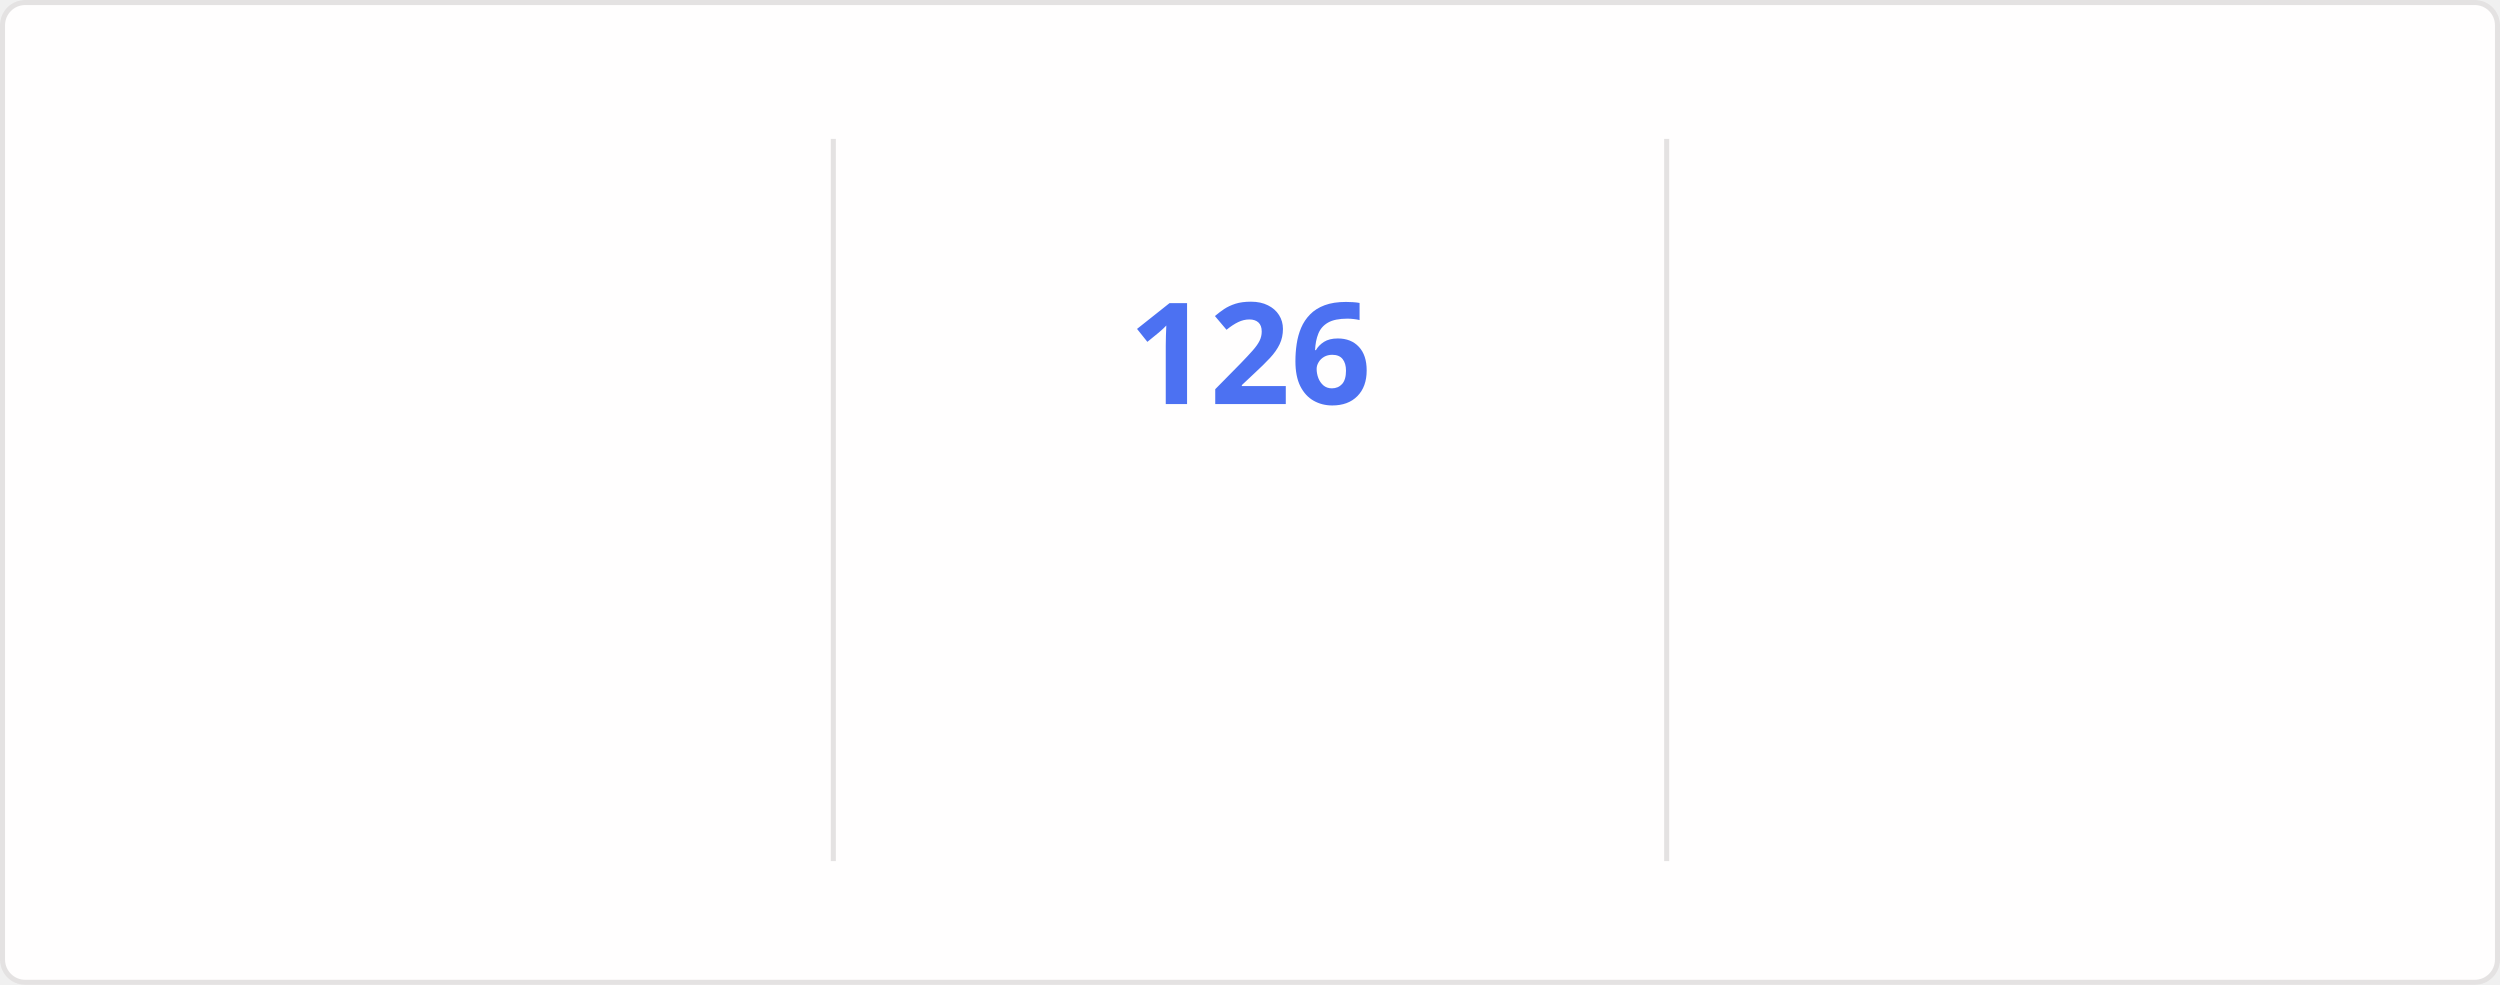
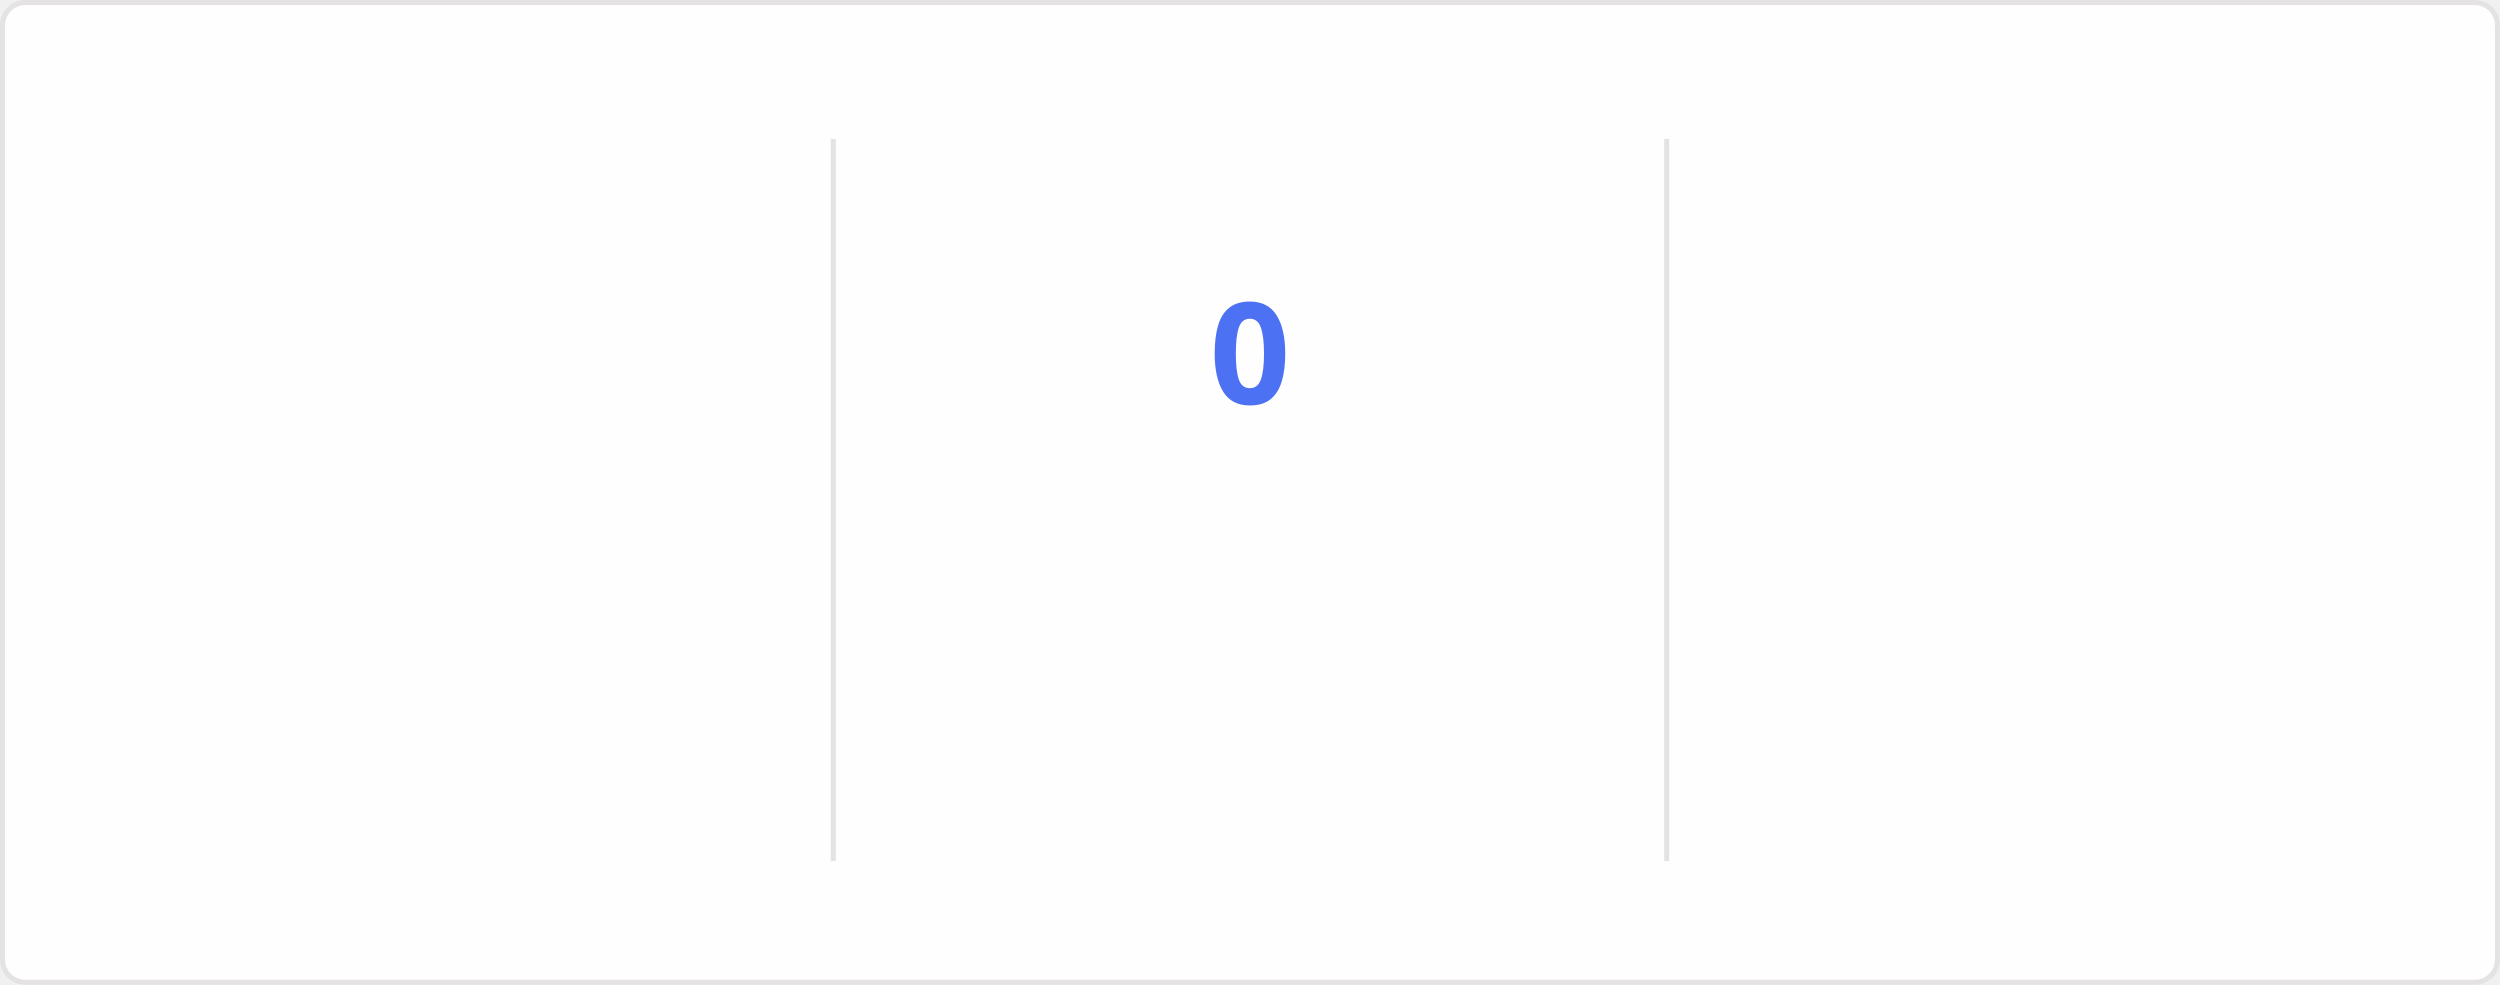
<svg xmlns="http://www.w3.org/2000/svg" style="isolation: isolate" viewBox="0 0 495 195" width="495px" height="195px" direction="ltr">
  <style>
    @keyframes currstreak {
      0% { font-size: 3px; opacity: 0.2; }
      80% { font-size: 34px; opacity: 1; }
      100% { font-size: 28px; opacity: 1; }
    }
    @keyframes fadein {
      0% { opacity: 0; }
      100% { opacity: 1; }
    }
    .big-number {
      font-family: "Segoe UI", Ubuntu, sans-serif;
      font-weight: 700;
      font-size: 28px;
      fill: #2f80ed;
    }
    .label {
      font-family: "Segoe UI", Ubuntu, sans-serif;
      font-weight: 400;
      font-size: 14px;
      fill: #2f80ed;
    }
    .range-text {
      font-family: "Segoe UI", Ubuntu, sans-serif;
      font-weight: 400;
      font-size: 12px;
      fill: #434d58;
    }
    .current-streak-num {
      font-family: "Segoe UI", Ubuntu, sans-serif;
      font-weight: 700;
      font-size: 28px;
      fill: #4c71f2;
    }</style>
  <defs>
    <clipPath id="outer_rectangle">
      <rect width="495" height="195" rx="4.5" />
    </clipPath>
    <mask id="mask_out_ring_behind_fire">
      <rect width="495" height="195" fill="white" />
      <ellipse id="mask-ellipse" cx="247.5" cy="32" rx="13" ry="18" fill="black" />
    </mask>
  </defs>
  <g clip-path="url(#outer_rectangle)">
    <g style="isolation: isolate">
      <rect fill="#fffefe" rx="4.5" x="0.5" y="0.5" width="494" height="194" stroke="#e4e2e2" />
    </g>
    <g style="isolation: isolate">
      <line x1="165" y1="28" x2="165" y2="170" vector-effect="non-scaling-stroke" stroke-width="1" stroke="#e4e2e2" stroke-linejoin="miter" stroke-linecap="square" stroke-miterlimit="3" />
      <line x1="330" y1="28" x2="330" y2="170" vector-effect="non-scaling-stroke" stroke-width="1" stroke="#e4e2e2" stroke-linejoin="miter" stroke-linecap="square" stroke-miterlimit="3" />
    </g>
    <g style="isolation: isolate">
      <g transform="translate(82.5, 48)">
        <text x="0" y="32" stroke-width="0" text-anchor="middle" class="big-number" style="opacity: 0; animation: fadein 0.5s linear forwards 0.6s">
-             7.4K
+             7.3K
          </text>
      </g>
      <g transform="translate(82.5, 84)">
        <text x="0" y="32" stroke-width="0" text-anchor="middle" class="label" style="opacity: 0; animation: fadein 0.5s linear forwards 0.7s">
            Total Contributions
          </text>
      </g>
      <g transform="translate(82.5, 114)">
        <text x="0" y="32" stroke-width="0" text-anchor="middle" class="range-text" style="opacity: 0; animation: fadein 0.5s linear forwards 0.8s">
-             Nov 9 - Present
+             Nov 16 - Present
          </text>
      </g>
    </g>
    <g style="isolation: isolate">
      <g mask="url(#mask_out_ring_behind_fire)">
        <circle cx="247.5" cy="71" r="40" fill="none" stroke="#2f80ed" stroke-width="5" style="opacity: 0; animation: fadein 0.5s linear forwards 0.4s" />
      </g>
      <g transform="translate(247.5, 19.5)" stroke-opacity="0" style="opacity: 0; animation: fadein 0.5s linear forwards 0.6s">
        <path d="M -12 -0.5 L 15 -0.5 L 15 23.5 L -12 23.5 L -12 -0.5 Z" fill="none" />
        <path d="M 1.5 0.67 C 1.5 0.67 2.24 3.32 2.24 5.47 C 2.24 7.53 0.89 9.2 -1.17 9.2 C -3.23 9.2 -4.79 7.53 -4.79 5.47 L -4.76 5.11 C -6.78 7.51 -8 10.62 -8 13.99 C -8 18.41 -4.42 22 0 22 C 4.42 22 8 18.41 8 13.99 C 8 8.6 5.41 3.79 1.5 0.67 Z M -0.29 19 C -2.07 19 -3.51 17.6 -3.51 15.86 C -3.51 14.24 -2.46 13.1 -0.7 12.74 C 1.07 12.38 2.9 11.53 3.92 10.16 C 4.31 11.45 4.51 12.81 4.51 14.2 C 4.51 16.85 2.36 19 -0.29 19 Z" fill="#2f80ed" stroke-opacity="0" />
      </g>
      <g transform="translate(247.5, 48)">
        <text x="0" y="32" stroke-width="0" text-anchor="middle" class="current-streak-num" style="animation: currstreak 0.6s linear forwards">
-             126
+             0
          </text>
      </g>
      <g transform="translate(247.5, 108)">
        <text x="0" y="32" stroke-width="0" text-anchor="middle" class="label" style="opacity: 0; animation: fadein 0.5s linear forwards 0.9s">
            Current Streak
          </text>
      </g>
      <g transform="translate(247.5, 145)">
        <text x="0" y="21" stroke-width="0" text-anchor="middle" class="range-text" style="opacity: 0; animation: fadein 0.5s linear forwards 0.9s">
-             Jul 12 - Nov 14
+             0 days
          </text>
      </g>
    </g>
    <g style="isolation: isolate">
      <g transform="translate(412.5, 48)">
        <text x="0" y="32" stroke-width="0" text-anchor="middle" class="big-number" style="opacity: 0; animation: fadein 0.5s linear forwards 1.2s">
            126
          </text>
      </g>
      <g transform="translate(412.5, 84)">
        <text x="0" y="32" stroke-width="0" text-anchor="middle" class="label" style="opacity: 0; animation: fadein 0.5s linear forwards 1.3s">
            Longest Streak
          </text>
      </g>
      <g transform="translate(412.5, 114)">
        <text x="0" y="32" stroke-width="0" text-anchor="middle" class="range-text" style="opacity: 0; animation: fadein 0.5s linear forwards 1.4s">
            Jul 12 - Nov 14
          </text>
      </g>
    </g>
  </g>
</svg>
